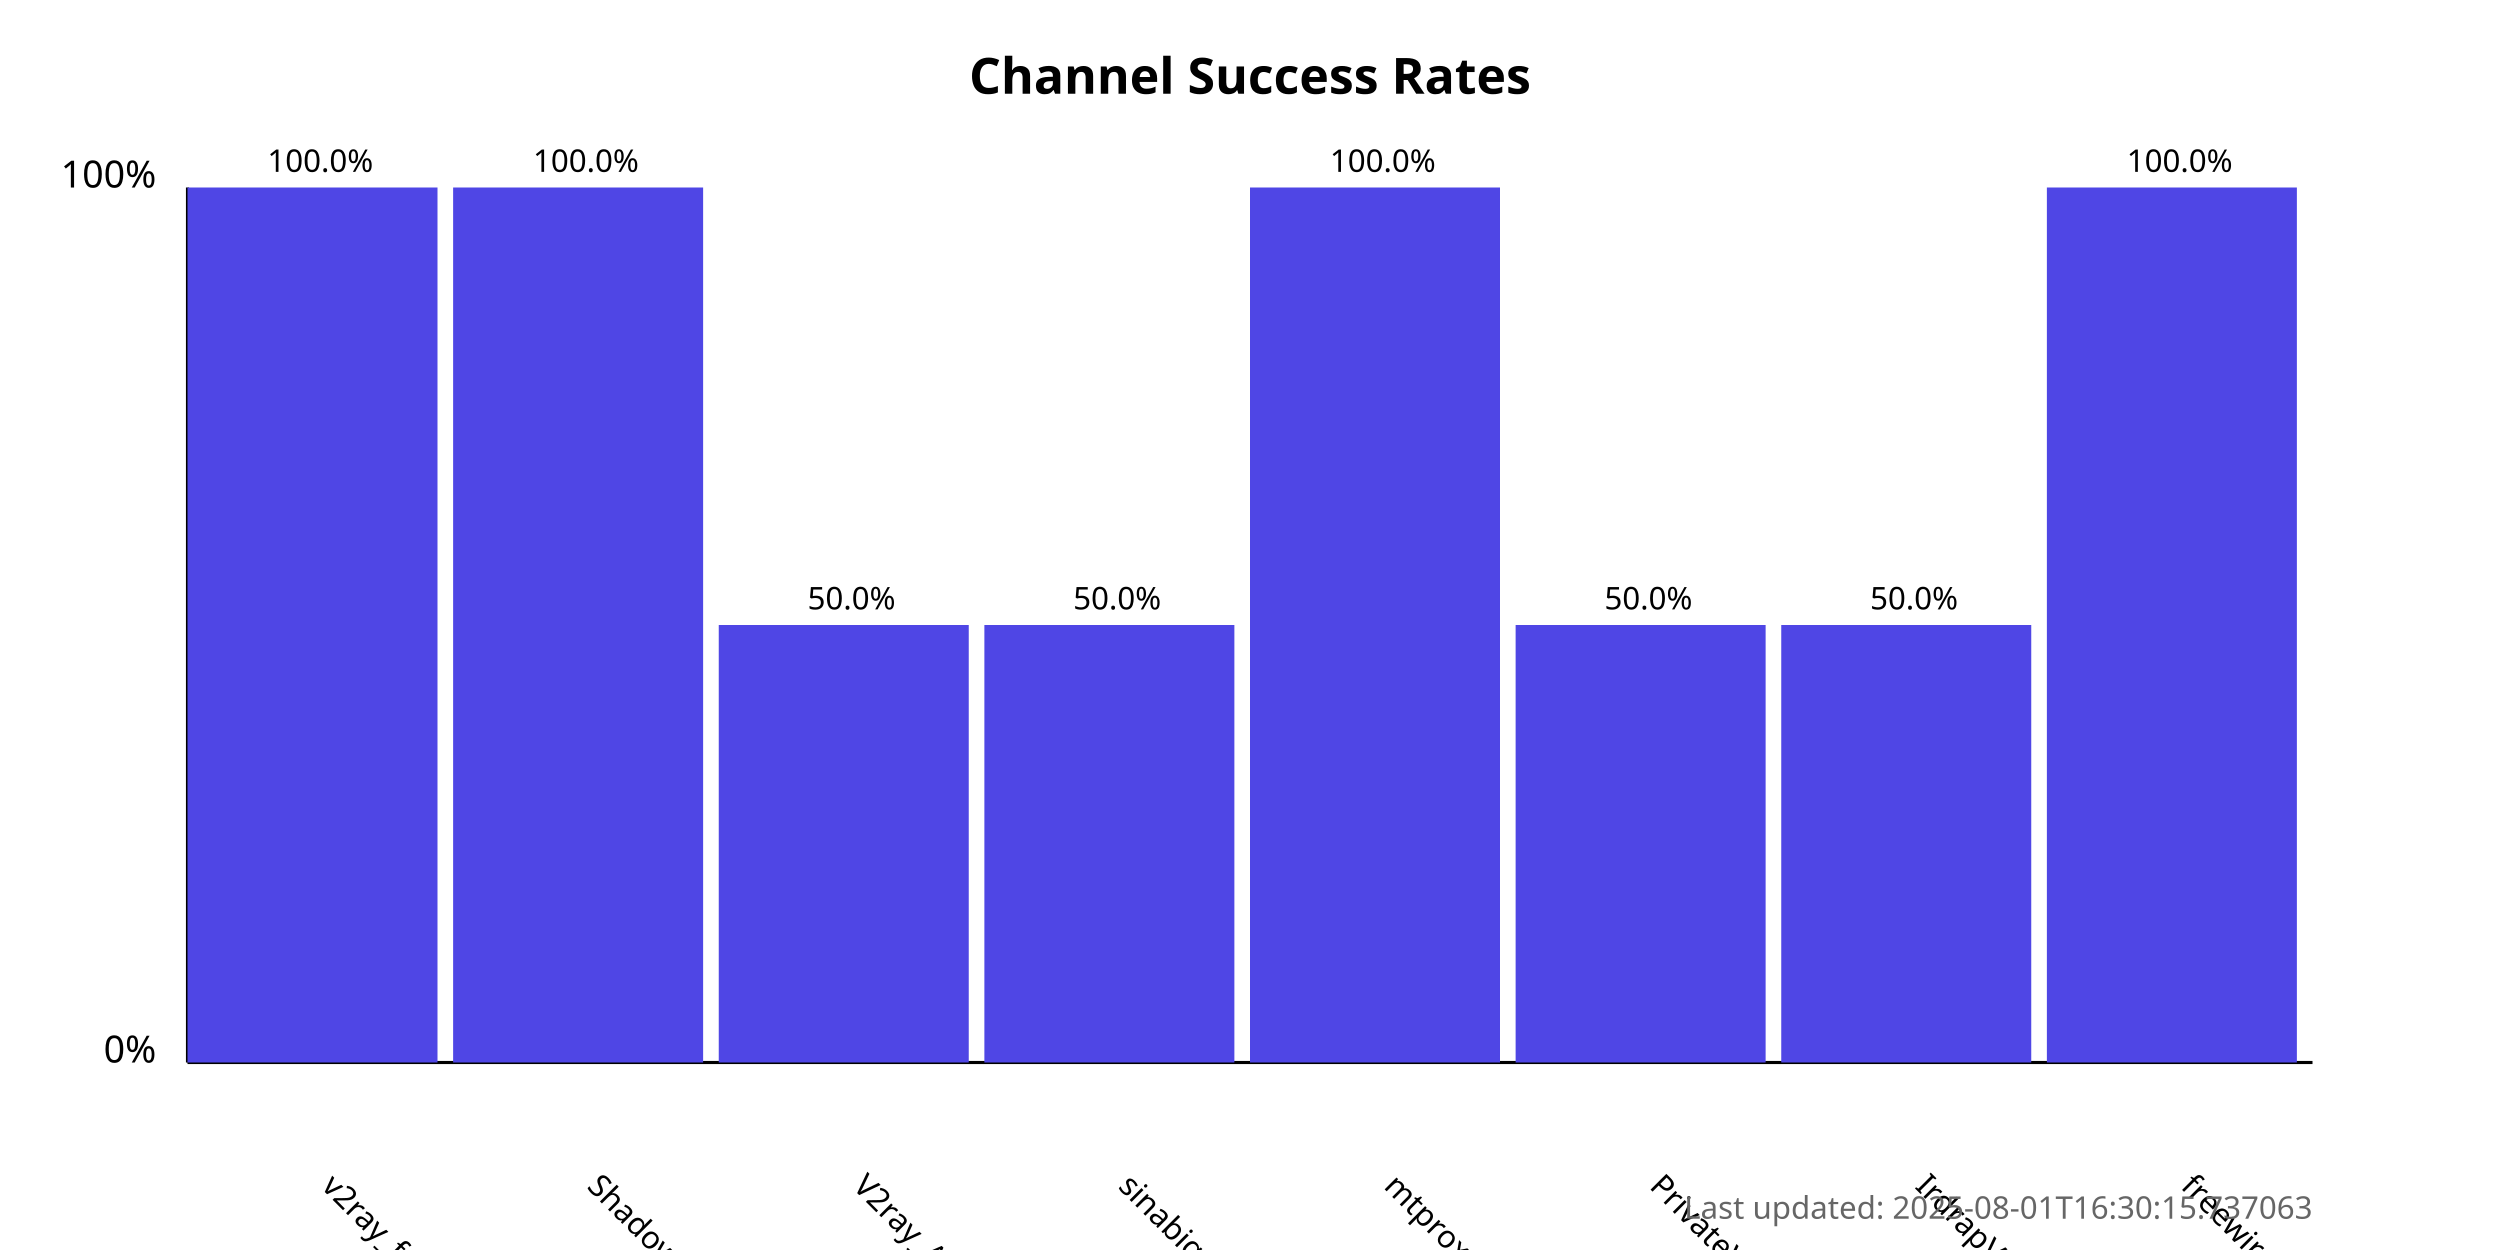
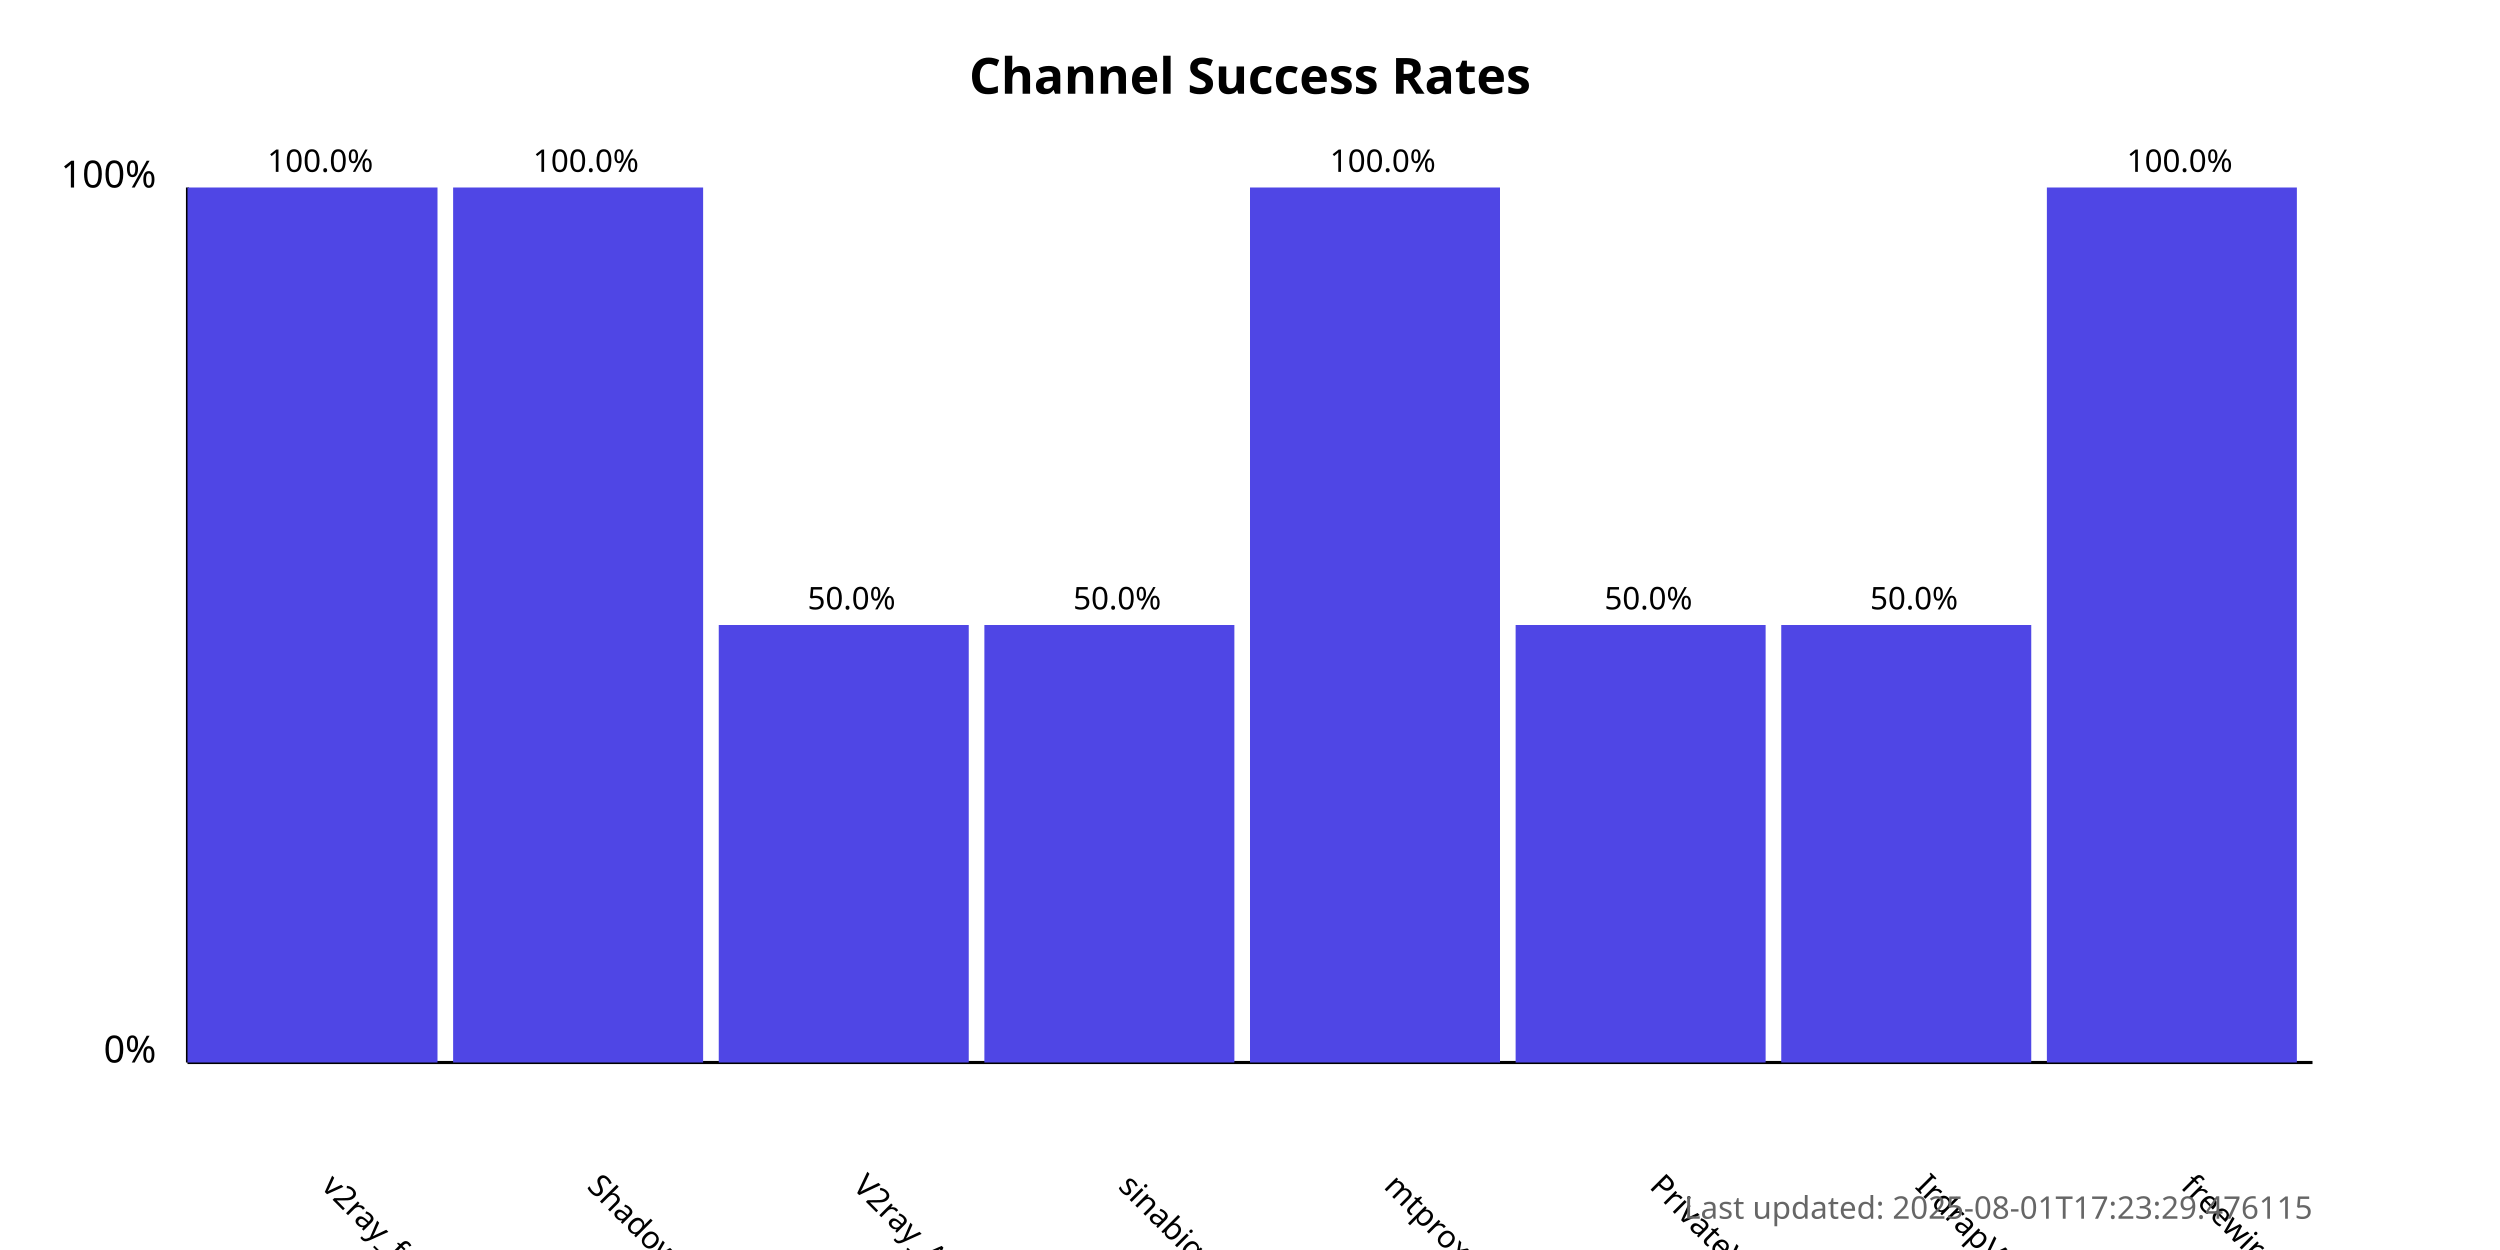
<svg xmlns="http://www.w3.org/2000/svg" width="800" height="400">
  <style>
            .chart-title { font: bold 16px sans-serif; }
            .axis-label { font: 12px sans-serif; }
            .tick-label { font: 10px sans-serif; }
            .bar { fill: #4f46e5; }
            .bar:hover { fill: #6366f1; }
            .timestamp { font: 10px sans-serif; fill: #666; }
        </style>
  <text x="400.0" y="30" text-anchor="middle" class="chart-title">
            Channel Success Rates
        </text>
  <line x1="60" y1="340" x2="60" y2="60" stroke="black" stroke-width="1" />
  <line x1="60" y1="340" x2="740" y2="340" stroke="black" stroke-width="1" />
  <text x="50" y="340" text-anchor="end" class="axis-label">0%</text>
  <text x="50" y="60" text-anchor="end" class="axis-label">100%</text>
  <g>
    <rect x="60" y="60.0" width="80.0" height="280.0" class="bar" />
    <text x="102.5" y="380" transform="rotate(45, 102.5, 380)" text-anchor="start" class="tick-label">
                v2ray_free_conf
            </text>
    <text x="102.5" y="55.0" text-anchor="middle" class="tick-label">
                100.0%
            </text>
  </g>
  <g>
    <rect x="145.0" y="60.0" width="80.0" height="280.0" class="bar" />
    <text x="187.5" y="380" transform="rotate(45, 187.5, 380)" text-anchor="start" class="tick-label">
                ShadowProxy66
            </text>
    <text x="187.5" y="55.0" text-anchor="middle" class="tick-label">
                100.0%
            </text>
  </g>
  <g>
    <rect x="230.0" y="200.0" width="80.0" height="140.0" class="bar" />
    <text x="272.5" y="380" transform="rotate(45, 272.5, 380)" text-anchor="start" class="tick-label">
                V2ray_Alpha
            </text>
    <text x="272.5" y="195.0" text-anchor="middle" class="tick-label">
                50.0%
            </text>
  </g>
  <g>
    <rect x="315.0" y="200.0" width="80.0" height="140.0" class="bar" />
    <text x="357.5" y="380" transform="rotate(45, 357.5, 380)" text-anchor="start" class="tick-label">
                sinabigo
            </text>
    <text x="357.5" y="195.0" text-anchor="middle" class="tick-label">
                50.0%
            </text>
  </g>
  <g>
    <rect x="400.0" y="60.0" width="80.0" height="280.0" class="bar" />
    <text x="442.5" y="380" transform="rotate(45, 442.5, 380)" text-anchor="start" class="tick-label">
                mtproxy_lists
            </text>
    <text x="442.5" y="55.0" text-anchor="middle" class="tick-label">
                100.0%
            </text>
  </g>
  <g>
    <rect x="485.0" y="200.0" width="80.0" height="140.0" class="bar" />
    <text x="527.5" y="380" transform="rotate(45, 527.5, 380)" text-anchor="start" class="tick-label">
                PrivateVPNs
            </text>
    <text x="527.5" y="195.0" text-anchor="middle" class="tick-label">
                50.0%
            </text>
  </g>
  <g>
    <rect x="570.0" y="200.0" width="80.0" height="140.0" class="bar" />
    <text x="612.5" y="380" transform="rotate(45, 612.5, 380)" text-anchor="start" class="tick-label">
                IrdrapVPNnews
            </text>
    <text x="612.5" y="195.0" text-anchor="middle" class="tick-label">
                50.0%
            </text>
  </g>
  <g>
    <rect x="655.0" y="60.0" width="80.0" height="280.0" class="bar" />
    <text x="697.5" y="380" transform="rotate(45, 697.5, 380)" text-anchor="start" class="tick-label">
                freewireguard
            </text>
    <text x="697.5" y="55.0" text-anchor="middle" class="tick-label">
                100.0%
            </text>
  </g>
  <text x="740" y="390" text-anchor="end" class="timestamp">
-             Last updated: 2025-08-01T16:30:15.737063
+             Last updated: 2025-08-01T17:23:29.476115
        </text>
</svg>
